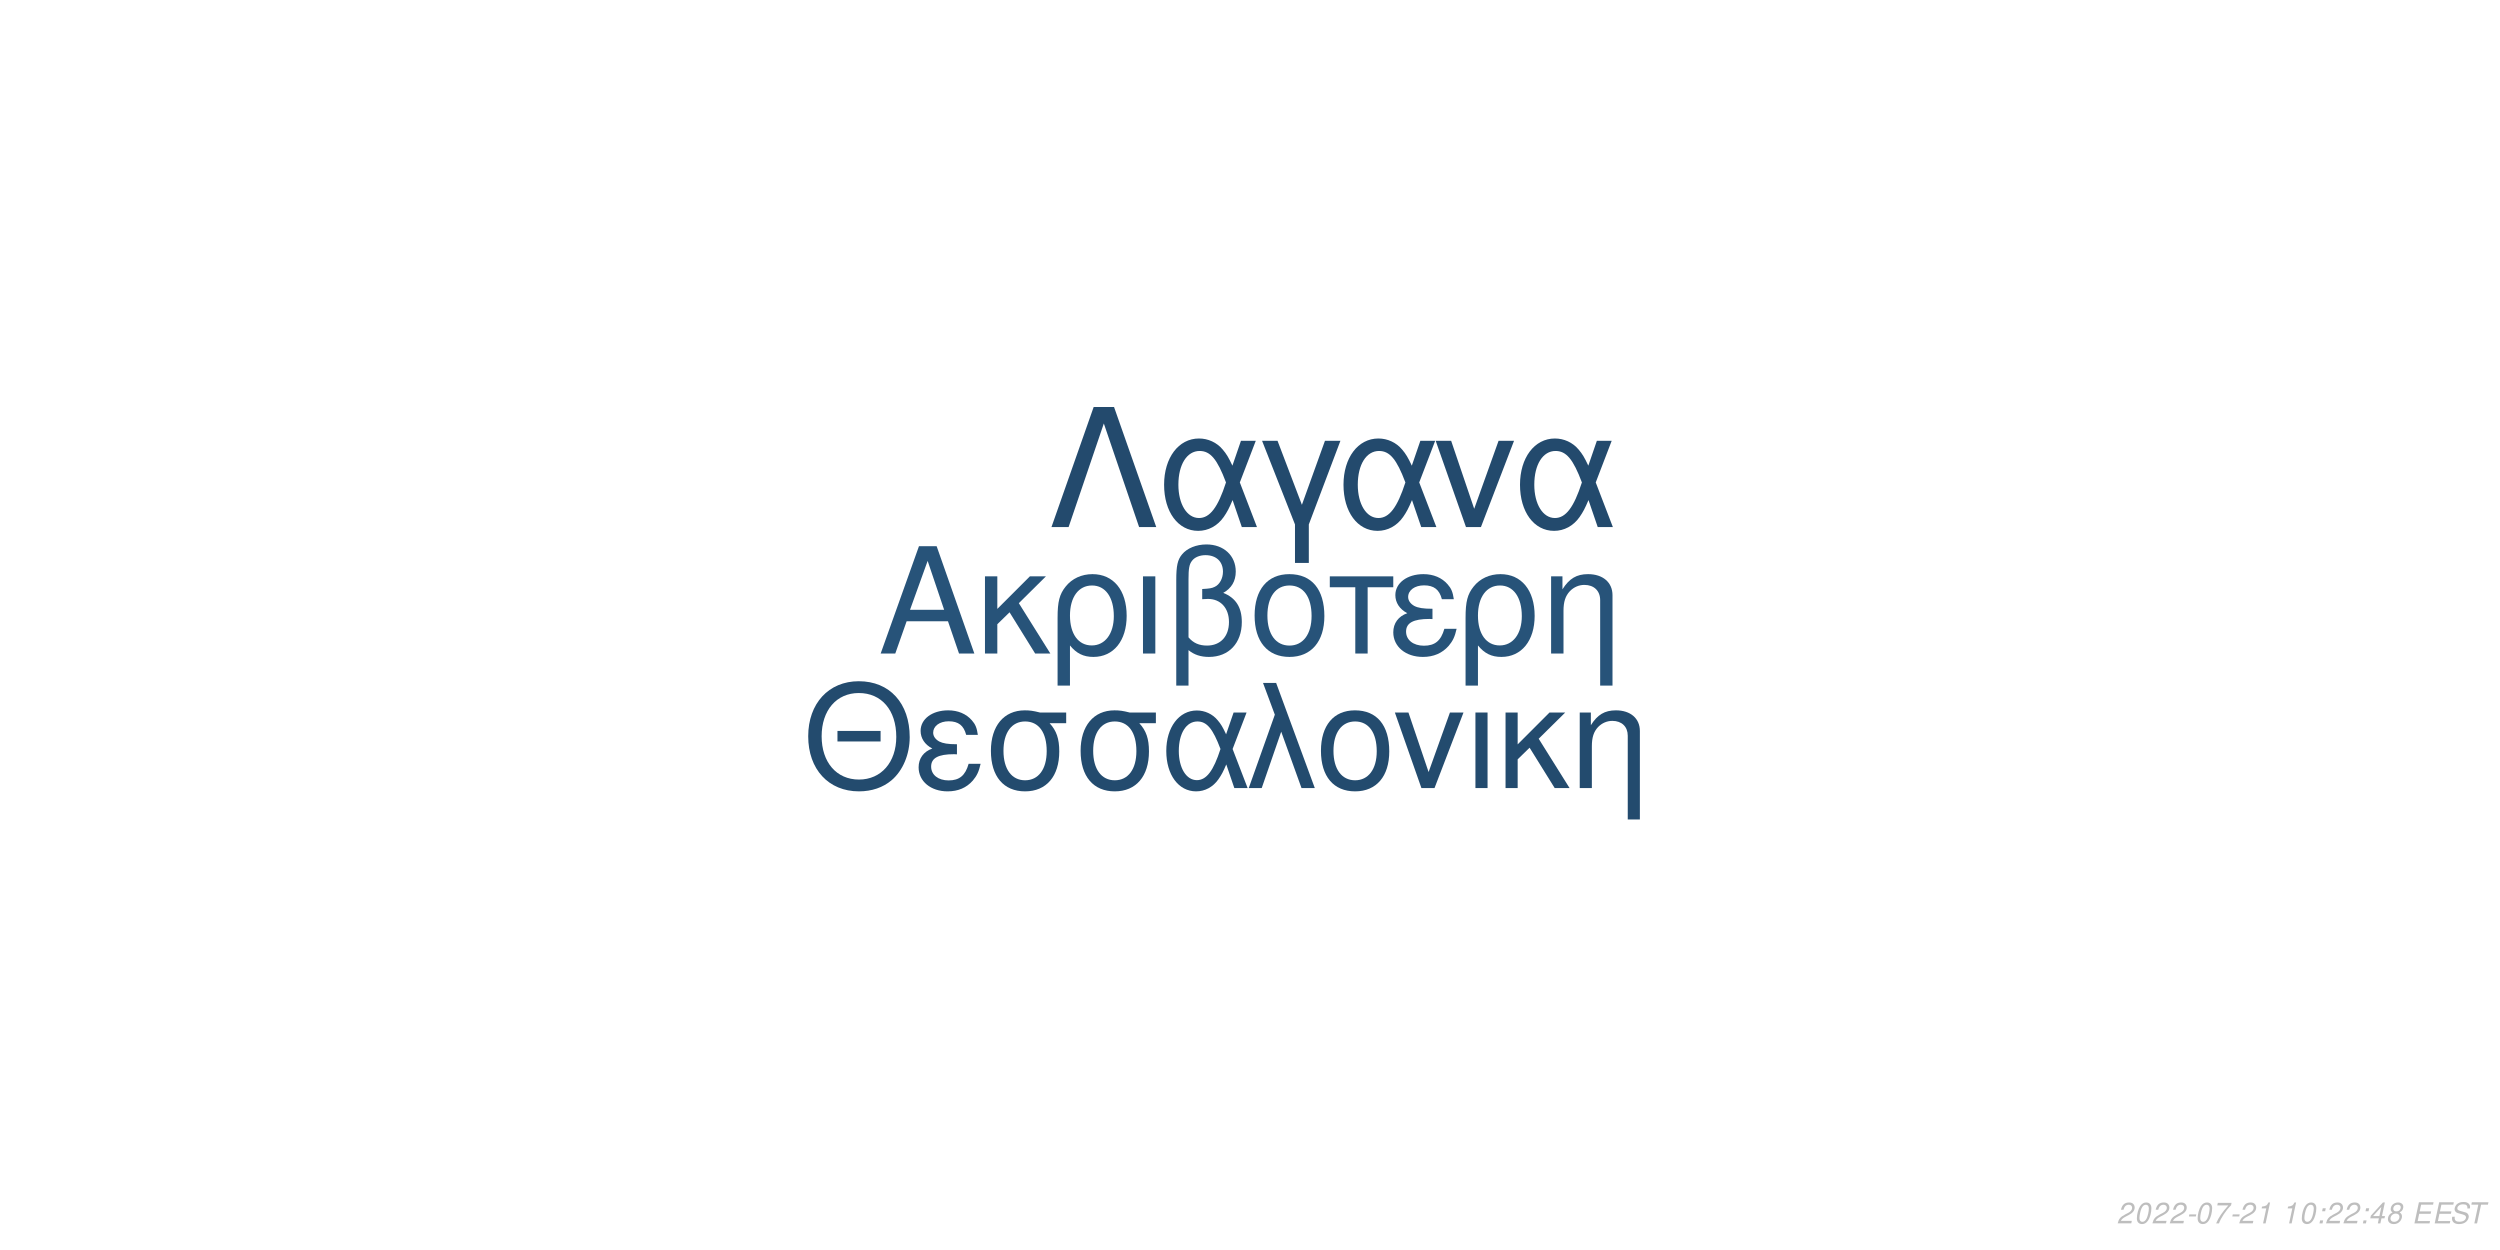
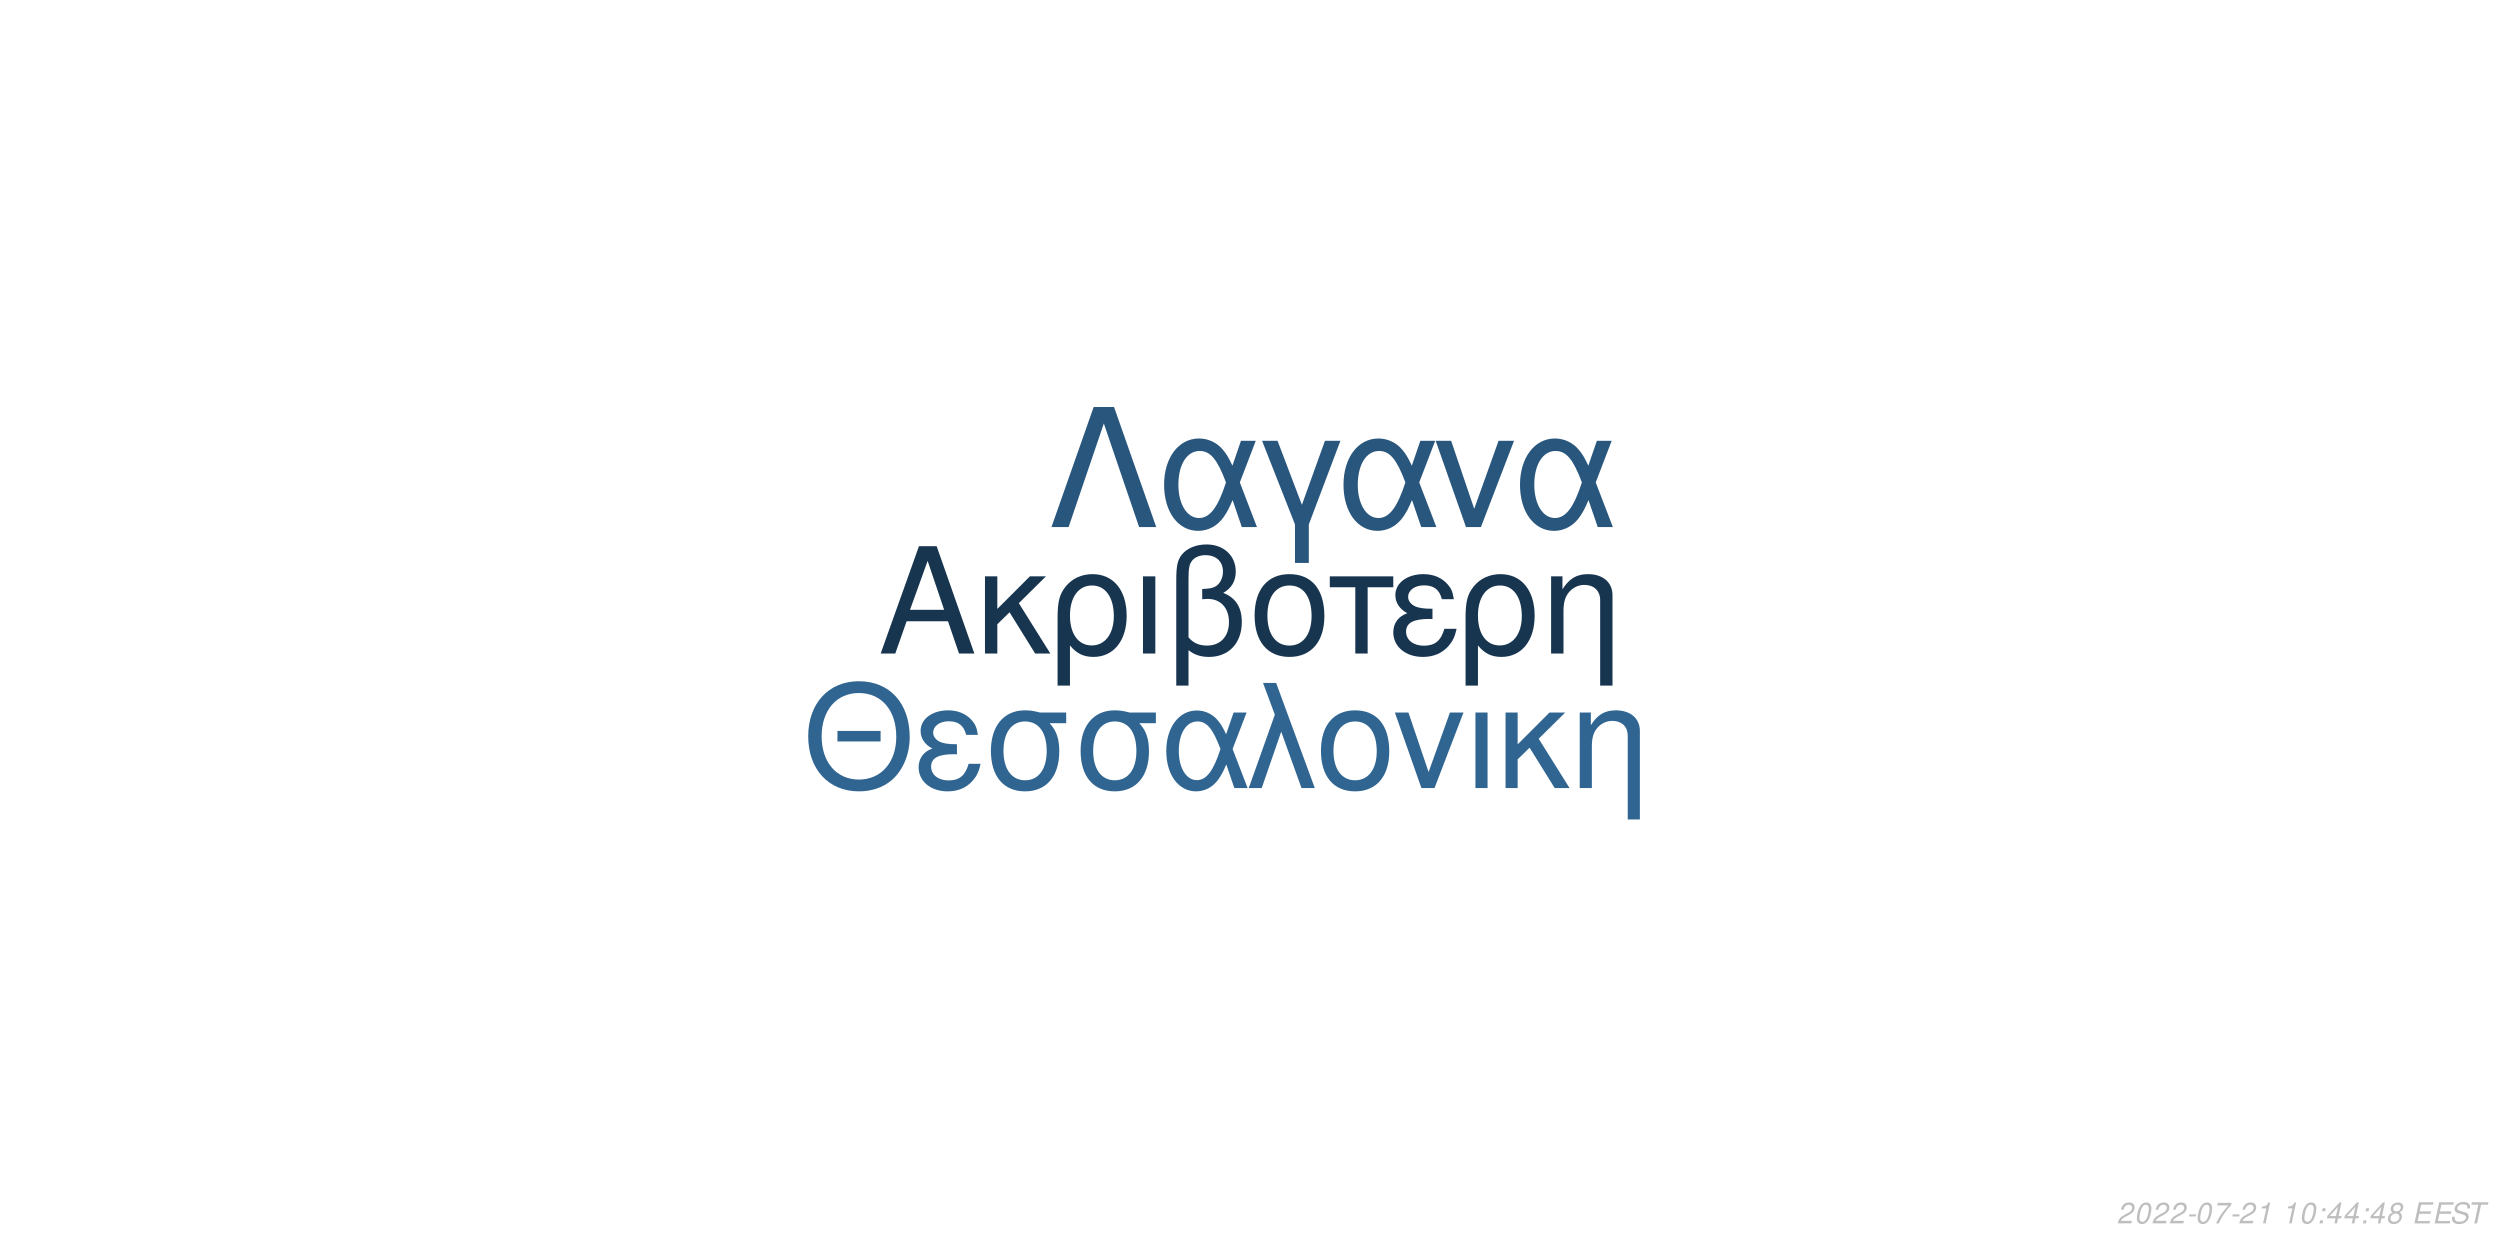
<svg xmlns="http://www.w3.org/2000/svg" xmlns:xlink="http://www.w3.org/1999/xlink" width="864pt" height="432pt" viewBox="0 0 864 432" version="1.1">
  <defs>
    <g>
      <symbol overflow="visible" id="glyph0-0">
        <path style="stroke:none;" d="" />
      </symbol>
      <symbol overflow="visible" id="glyph0-1">
        <path style="stroke:none;" d="M 24.125 -11.141 L 27.938 0 L 33.234 0 L 20.203 -37.094 L 14.094 -37.094 L 0.859 0 L 5.906 0 L 9.828 -11.141 Z M 22.797 -15.109 L 11 -15.109 L 17.094 -32.016 Z M 22.797 -15.109 " />
      </symbol>
      <symbol overflow="visible" id="glyph0-2">
        <path style="stroke:none;" d="M 7.172 -15.422 L 7.172 -26.672 L 2.906 -26.672 L 2.906 0 L 7.172 0 L 7.172 -10.125 L 11.406 -14.25 L 20.25 0 L 25.5 0 L 14.609 -17.406 L 23.969 -26.672 L 18.422 -26.672 Z M 7.172 -15.422 " />
      </symbol>
      <symbol overflow="visible" id="glyph0-3">
        <path style="stroke:none;" d="M 3 11.094 L 7.281 11.094 L 7.281 -2.797 C 9.516 -0.047 11.953 1.172 15.375 1.172 C 22.344 1.172 26.875 -4.422 26.875 -13.031 C 26.875 -21.891 22.297 -27.438 15.062 -27.438 C 11.297 -27.438 7.984 -25.906 5.797 -23.156 C 3.672 -20.516 3 -17.969 3 -12.359 Z M 14.906 -23.516 C 19.547 -23.516 22.438 -19.438 22.438 -12.922 C 22.438 -6.812 19.391 -2.797 14.812 -2.797 C 10.172 -2.797 7.281 -6.766 7.281 -13.125 C 7.281 -19.484 10.234 -23.516 14.906 -23.516 Z M 14.906 -23.516 " />
      </symbol>
      <symbol overflow="visible" id="glyph0-4">
        <path style="stroke:none;" d="M 3.516 0 L 7.781 0 L 7.781 -26.672 L 3.516 -26.672 Z M 3.516 0 " />
      </symbol>
      <symbol overflow="visible" id="glyph0-5">
        <path style="stroke:none;" d="M 4.016 11.094 L 8.25 11.094 L 8.25 -1.172 C 10.172 0.406 12.422 1.172 15.312 1.172 C 22.188 1.172 26.672 -3.609 26.672 -10.891 C 26.672 -15.984 24.578 -19.234 20.25 -20.969 C 23.109 -22.547 24.578 -25.031 24.578 -28.344 C 24.578 -33.844 20.406 -37.703 14.453 -37.703 C 10.938 -37.703 7.734 -36.391 6 -34.25 C 4.484 -32.422 4.016 -30.328 4.016 -25.391 Z M 8.25 -25.656 C 8.25 -29.359 8.5 -30.844 9.469 -32.062 C 10.375 -33.281 12.156 -34 14.094 -34 C 17.812 -34 20.156 -31.812 20.156 -28.297 C 20.156 -25.953 18.984 -23.812 17.297 -23.047 C 16.281 -22.547 15.469 -22.438 12.984 -22.297 L 12.984 -18.781 C 13.734 -18.828 14.344 -18.875 14.969 -18.875 C 19.344 -18.875 22.234 -15.719 22.234 -10.891 C 22.234 -5.906 19.281 -2.75 14.656 -2.75 C 11.953 -2.75 9.922 -3.609 8.25 -5.594 Z M 8.25 -25.656 " />
      </symbol>
      <symbol overflow="visible" id="glyph0-6">
        <path style="stroke:none;" d="M 14.094 -27.438 C 6.562 -27.438 2.094 -22.094 2.094 -13.125 C 2.094 -4.125 6.562 1.172 14.141 1.172 C 21.672 1.172 26.203 -4.172 26.203 -12.922 C 26.203 -22.188 21.828 -27.438 14.094 -27.438 Z M 14.141 -23.516 C 18.938 -23.516 21.781 -19.594 21.781 -12.984 C 21.781 -6.672 18.828 -2.75 14.141 -2.75 C 9.422 -2.75 6.516 -6.672 6.516 -13.125 C 6.516 -19.594 9.422 -23.516 14.141 -23.516 Z M 14.141 -23.516 " />
      </symbol>
      <symbol overflow="visible" id="glyph0-7">
        <path style="stroke:none;" d="M 7.891 0 L 12.156 0 L 12.156 -22.906 L 21.016 -22.906 L 21.016 -26.672 L -0.922 -26.672 L -0.922 -22.906 L 7.891 -22.906 Z M 7.891 0 " />
      </symbol>
      <symbol overflow="visible" id="glyph0-8">
        <path style="stroke:none;" d="M 14.562 -15.469 C 11.344 -15.469 9.562 -15.781 8.297 -16.438 C 6.922 -17.203 6.156 -18.328 6.156 -19.547 C 6.156 -21.891 8.453 -23.562 11.656 -23.562 C 15.062 -23.562 16.953 -22.094 17.812 -18.781 L 21.938 -18.781 C 21.578 -21.266 21.062 -22.5 19.797 -23.922 C 17.812 -26.203 14.906 -27.438 11.453 -27.438 C 5.797 -27.438 1.734 -24.375 1.734 -20.203 C 1.734 -17.609 3.156 -15.375 5.859 -13.938 C 2.797 -12.875 1.016 -10.484 1.016 -7.328 C 1.016 -2.391 5.297 1.172 11.25 1.172 C 14.969 1.172 17.906 -0.109 20.156 -2.641 C 21.578 -4.328 22.297 -5.797 22.906 -8.547 L 18.672 -8.547 C 17.5 -4.422 15.422 -2.703 11.609 -2.703 C 7.938 -2.703 5.438 -4.688 5.438 -7.578 C 5.438 -10.578 7.938 -11.953 13.484 -11.953 C 13.641 -11.953 14.094 -11.953 14.562 -11.906 Z M 14.562 -15.469 " />
      </symbol>
      <symbol overflow="visible" id="glyph0-9">
        <path style="stroke:none;" d="M 3.562 -26.672 L 3.562 0 L 7.844 0 L 7.844 -14.703 C 7.844 -17.906 8.5 -19.891 10.031 -21.531 C 11.406 -22.953 13.188 -23.719 15.062 -23.719 C 18.375 -23.719 20.516 -21.672 20.516 -18.469 L 20.516 11.094 L 24.781 11.094 L 24.781 -20.156 C 24.781 -24.578 21.469 -27.438 16.328 -27.438 C 12.359 -27.438 9.828 -25.906 7.484 -22.188 L 7.484 -26.672 Z M 3.562 -26.672 " />
      </symbol>
      <symbol overflow="visible" id="glyph1-0">
        <path style="stroke:none;" d="" />
      </symbol>
      <symbol overflow="visible" id="glyph1-1">
        <path style="stroke:none;" d="M 26.859 -19.734 L 11.953 -19.734 L 11.953 -16.094 L 26.859 -16.094 Z M 19.328 -36.922 C 8.922 -36.922 1.844 -29.25 1.844 -17.891 C 1.844 -6.484 8.875 1.141 19.391 1.141 C 23.812 1.141 27.703 -0.203 30.641 -2.688 C 34.578 -6.031 36.922 -11.656 36.922 -17.594 C 36.922 -29.297 30 -36.922 19.328 -36.922 Z M 19.328 -32.844 C 27.203 -32.844 32.281 -26.906 32.281 -17.688 C 32.281 -8.922 27.062 -2.938 19.391 -2.938 C 11.609 -2.938 6.484 -8.922 6.484 -17.891 C 6.484 -26.859 11.609 -32.844 19.328 -32.844 Z M 19.328 -32.844 " />
      </symbol>
      <symbol overflow="visible" id="glyph1-2">
        <path style="stroke:none;" d="M 14.25 -15.141 C 11.109 -15.141 9.375 -15.453 8.125 -16.094 C 6.781 -16.844 6.031 -17.938 6.031 -19.141 C 6.031 -21.422 8.266 -23.078 11.406 -23.078 C 14.75 -23.078 16.594 -21.625 17.438 -18.391 L 21.469 -18.391 C 21.125 -20.828 20.625 -22.031 19.391 -23.422 C 17.438 -25.656 14.594 -26.859 11.219 -26.859 C 5.688 -26.859 1.688 -23.875 1.688 -19.781 C 1.688 -17.234 3.094 -15.047 5.734 -13.656 C 2.734 -12.609 1 -10.266 1 -7.172 C 1 -2.344 5.188 1.141 11.016 1.141 C 14.656 1.141 17.547 -0.094 19.734 -2.594 C 21.125 -4.234 21.828 -5.688 22.422 -8.375 L 18.281 -8.375 C 17.141 -4.328 15.094 -2.641 11.359 -2.641 C 7.766 -2.641 5.328 -4.578 5.328 -7.422 C 5.328 -10.359 7.766 -11.703 13.203 -11.703 C 13.359 -11.703 13.797 -11.703 14.25 -11.656 Z M 14.25 -15.141 " />
      </symbol>
      <symbol overflow="visible" id="glyph1-3">
        <path style="stroke:none;" d="M 29 -26.109 L 19.938 -26.109 C 17.594 -26.703 16.438 -26.859 14.703 -26.859 C 7.469 -26.859 2.984 -21.469 2.984 -12.859 C 2.984 -4.031 7.375 1.141 14.797 1.141 C 22.172 1.141 26.609 -4.078 26.609 -12.656 C 26.609 -17.047 25.656 -19.828 23.266 -22.422 L 29 -22.422 Z M 14.797 -23.016 C 19.531 -23.016 22.266 -19.234 22.266 -12.75 C 22.266 -6.531 19.438 -2.688 14.797 -2.688 C 10.172 -2.688 7.328 -6.531 7.328 -12.859 C 7.328 -19.188 10.172 -23.016 14.797 -23.016 Z M 14.797 -23.016 " />
      </symbol>
      <symbol overflow="visible" id="glyph1-4">
        <path style="stroke:none;" d="M 29.344 -26.109 L 24.859 -26.109 L 22.266 -18.578 C 21.125 -21.031 20.484 -22.125 19.328 -23.469 C 17.547 -25.609 14.906 -26.812 12.156 -26.812 C 5.984 -26.812 1.594 -20.984 1.594 -12.812 C 1.594 -4.578 5.828 1.141 11.906 1.141 C 14.953 1.141 17.734 -0.344 19.625 -3.047 C 20.672 -4.531 21.281 -5.688 22.328 -8.172 L 25.109 0 L 29.703 0 L 24.516 -13.5 Z M 20.328 -13.5 C 17.891 -5.922 15.453 -2.734 12.156 -2.734 C 8.516 -2.734 5.922 -6.922 5.922 -12.812 C 5.922 -18.938 8.516 -23.016 12.359 -23.016 C 15.594 -23.016 17.688 -20.531 20.328 -13.5 Z M 20.328 -13.5 " />
      </symbol>
      <symbol overflow="visible" id="glyph1-5">
        <path style="stroke:none;" d="M 1.094 0 L 5.578 0 L 12.312 -19.484 L 19.328 0 L 23.922 0 L 10.562 -36.328 L 6.031 -36.328 L 10.109 -25.359 Z M 1.094 0 " />
      </symbol>
      <symbol overflow="visible" id="glyph1-6">
        <path style="stroke:none;" d="M 13.797 -26.859 C 6.422 -26.859 2.047 -21.625 2.047 -12.859 C 2.047 -4.031 6.422 1.141 13.859 1.141 C 21.234 1.141 25.656 -4.078 25.656 -12.656 C 25.656 -21.719 21.375 -26.859 13.797 -26.859 Z M 13.859 -23.016 C 18.531 -23.016 21.328 -19.188 21.328 -12.703 C 21.328 -6.531 18.438 -2.688 13.859 -2.688 C 9.219 -2.688 6.375 -6.531 6.375 -12.859 C 6.375 -19.188 9.219 -23.016 13.859 -23.016 Z M 13.859 -23.016 " />
      </symbol>
      <symbol overflow="visible" id="glyph1-7">
        <path style="stroke:none;" d="M 14.297 0 L 24.312 -26.109 L 19.625 -26.109 L 12.25 -5.531 L 5.281 -26.109 L 0.594 -26.109 L 9.766 0 Z M 14.297 0 " />
      </symbol>
      <symbol overflow="visible" id="glyph1-8">
        <path style="stroke:none;" d="M 3.438 0 L 7.625 0 L 7.625 -26.109 L 3.438 -26.109 Z M 3.438 0 " />
      </symbol>
      <symbol overflow="visible" id="glyph1-9">
        <path style="stroke:none;" d="M 7.031 -15.094 L 7.031 -26.109 L 2.844 -26.109 L 2.844 0 L 7.031 0 L 7.031 -9.922 L 11.156 -13.953 L 19.828 0 L 24.969 0 L 14.297 -17.047 L 23.469 -26.109 L 18.031 -26.109 Z M 7.031 -15.094 " />
      </symbol>
      <symbol overflow="visible" id="glyph1-10">
        <path style="stroke:none;" d="M 3.484 -26.109 L 3.484 0 L 7.672 0 L 7.672 -14.406 C 7.672 -17.547 8.328 -19.484 9.812 -21.078 C 11.156 -22.469 12.906 -23.219 14.75 -23.219 C 17.984 -23.219 20.078 -21.234 20.078 -18.094 L 20.078 10.859 L 24.266 10.859 L 24.266 -19.734 C 24.266 -24.062 21.031 -26.859 16 -26.859 C 12.109 -26.859 9.609 -25.359 7.328 -21.719 L 7.328 -26.109 Z M 3.484 -26.109 " />
      </symbol>
      <symbol overflow="visible" id="glyph2-0">
        <path style="stroke:none;" d="" />
      </symbol>
      <symbol overflow="visible" id="glyph2-1">
        <path style="stroke:none;" d="M 22.531 -41.484 L 15.484 -41.484 L 0.906 0 L 6.828 0 L 19 -35.797 L 31.188 0 L 37.109 0 Z M 22.531 -41.484 " />
      </symbol>
      <symbol overflow="visible" id="glyph2-2">
        <path style="stroke:none;" d="M 33.516 -29.812 L 28.391 -29.812 L 25.438 -21.219 C 24.125 -24.016 23.391 -25.266 22.078 -26.797 C 20.031 -29.25 17.016 -30.609 13.891 -30.609 C 6.828 -30.609 1.828 -23.953 1.828 -14.625 C 1.828 -5.234 6.656 1.312 13.594 1.312 C 17.078 1.312 20.266 -0.391 22.422 -3.469 C 23.609 -5.172 24.297 -6.484 25.5 -9.328 L 28.688 0 L 33.922 0 L 28 -15.422 Z M 23.219 -15.422 C 20.422 -6.766 17.641 -3.125 13.891 -3.125 C 9.734 -3.125 6.766 -7.906 6.766 -14.625 C 6.766 -21.625 9.734 -26.297 14.109 -26.297 C 17.812 -26.297 20.203 -23.453 23.219 -15.422 Z M 23.219 -15.422 " />
      </symbol>
      <symbol overflow="visible" id="glyph2-3">
        <path style="stroke:none;" d="M 12.062 12.406 L 16.844 12.406 L 16.844 -0.906 L 27.766 -29.812 L 22.422 -29.812 L 14.453 -7.688 L 6.031 -29.812 L 0.688 -29.812 L 12.062 -0.906 Z M 12.062 12.406 " />
      </symbol>
      <symbol overflow="visible" id="glyph2-4">
        <path style="stroke:none;" d="M 16.328 0 L 27.766 -29.812 L 22.422 -29.812 L 14 -6.312 L 6.031 -29.812 L 0.688 -29.812 L 11.156 0 Z M 16.328 0 " />
      </symbol>
      <symbol overflow="visible" id="glyph3-0">
        <path style="stroke:none;" d="" />
      </symbol>
      <symbol overflow="visible" id="glyph3-1">
        <path style="stroke:none;" d="M 5.234 -0.875 L 1.469 -0.875 C 1.641 -1.375 2.203 -1.891 3.109 -2.344 L 4.234 -2.938 C 5.562 -3.625 6.219 -4.469 6.219 -5.484 C 6.219 -5.938 6.062 -6.359 5.797 -6.656 C 5.469 -7.047 4.984 -7.234 4.312 -7.234 C 2.766 -7.234 1.891 -6.453 1.484 -4.734 L 2.375 -4.734 C 2.484 -5.188 2.609 -5.484 2.797 -5.75 C 3.094 -6.203 3.609 -6.453 4.188 -6.453 C 4.891 -6.453 5.344 -6.031 5.344 -5.375 C 5.344 -4.703 4.859 -4.094 4.016 -3.656 L 2.984 -3.125 C 1.234 -2.188 0.797 -1.656 0.344 -0.016 L 5.047 -0.016 Z M 5.234 -0.875 " />
      </symbol>
      <symbol overflow="visible" id="glyph3-2">
        <path style="stroke:none;" d="M 4.203 -7.234 C 3.375 -7.234 2.688 -6.812 2.125 -5.984 C 1.484 -5.047 0.984 -3.188 0.984 -1.734 C 0.984 -1.109 1.172 -0.562 1.484 -0.266 C 1.797 0.047 2.281 0.234 2.766 0.234 C 3.625 0.234 4.281 -0.156 4.859 -1.016 C 5.516 -1.953 6 -3.797 6 -5.266 C 6 -6.5 5.328 -7.234 4.203 -7.234 Z M 4.094 -6.453 C 4.734 -6.453 5.125 -5.984 5.125 -5.156 C 5.125 -4.203 4.781 -2.625 4.406 -1.812 C 3.984 -0.938 3.516 -0.547 2.875 -0.547 C 2.25 -0.547 1.875 -1.031 1.875 -1.828 C 1.875 -2.797 2.203 -4.344 2.594 -5.203 C 2.984 -6.047 3.453 -6.453 4.094 -6.453 Z M 4.094 -6.453 " />
      </symbol>
      <symbol overflow="visible" id="glyph3-3">
        <path style="stroke:none;" d="M 3.516 -3.125 L 1.125 -3.125 L 0.969 -2.406 L 3.359 -2.406 Z M 3.516 -3.125 " />
      </symbol>
      <symbol overflow="visible" id="glyph3-4">
        <path style="stroke:none;" d="M 6.703 -7.094 L 1.953 -7.094 L 1.766 -6.219 L 5.594 -6.219 C 3.344 -3.688 2.266 -2.109 1.375 0 L 2.344 0 C 3.031 -1.906 4.828 -4.594 6.547 -6.281 Z M 6.703 -7.094 " />
      </symbol>
      <symbol overflow="visible" id="glyph3-5">
        <path style="stroke:none;" d="M 3.703 -5.188 L 2.594 0 L 3.469 0 L 5.016 -7.234 L 4.438 -7.234 C 3.906 -6.156 3.688 -6.016 2.234 -5.812 L 2.109 -5.188 Z M 3.703 -5.188 " />
      </symbol>
      <symbol overflow="visible" id="glyph3-6">
        <path style="stroke:none;" d="" />
      </symbol>
      <symbol overflow="visible" id="glyph3-7">
        <path style="stroke:none;" d="M 2.359 -1.031 L 1.312 -1.031 L 1.094 0 L 2.141 0 Z M 3.266 -5.234 L 2.219 -5.234 L 2 -4.203 L 3.047 -4.203 Z M 3.266 -5.234 " />
      </symbol>
      <symbol overflow="visible" id="glyph3-8">
        <path style="stroke:none;" d="M 3.625 -1.75 L 3.266 0 L 4.141 0 L 4.516 -1.75 L 5.562 -1.75 L 5.734 -2.531 L 4.688 -2.531 L 5.688 -7.234 L 5.016 -7.234 L 0.844 -2.672 L 0.641 -1.75 Z M 3.797 -2.531 L 1.594 -2.531 L 4.469 -5.703 Z M 3.797 -2.531 " />
      </symbol>
      <symbol overflow="visible" id="glyph3-9">
        <path style="stroke:none;" d="M 4.766 -3.797 C 5.078 -3.969 5.234 -4.078 5.438 -4.234 C 5.812 -4.594 6.062 -5.172 6.062 -5.734 C 6.062 -6.625 5.344 -7.234 4.266 -7.234 C 2.812 -7.234 1.703 -6.219 1.703 -4.875 C 1.703 -4.406 1.875 -4.125 2.359 -3.812 C 1.297 -3.312 0.75 -2.516 0.75 -1.469 C 0.75 -0.438 1.547 0.234 2.812 0.234 C 3.656 0.234 4.359 -0.094 4.938 -0.734 C 5.359 -1.234 5.609 -1.859 5.609 -2.438 C 5.609 -3.047 5.312 -3.516 4.766 -3.797 Z M 4.109 -6.453 C 4.797 -6.453 5.188 -6.125 5.188 -5.578 C 5.188 -5.266 5.062 -4.922 4.859 -4.672 C 4.562 -4.312 4.188 -4.156 3.656 -4.156 C 2.984 -4.156 2.594 -4.453 2.594 -4.984 C 2.594 -5.859 3.203 -6.453 4.109 -6.453 Z M 3.453 -3.406 C 4.234 -3.406 4.734 -2.984 4.734 -2.312 C 4.734 -1.312 3.922 -0.547 2.875 -0.547 C 2.125 -0.547 1.625 -0.969 1.625 -1.625 C 1.625 -2.609 2.438 -3.406 3.453 -3.406 Z M 3.453 -3.406 " />
      </symbol>
      <symbol overflow="visible" id="glyph3-10">
        <path style="stroke:none;" d="M 2.547 -3.312 L 6.5 -3.312 L 6.688 -4.141 L 2.719 -4.141 L 3.219 -6.469 L 7.344 -6.469 L 7.516 -7.297 L 2.453 -7.297 L 0.906 0 L 6.125 0 L 6.297 -0.812 L 2.016 -0.812 Z M 2.547 -3.312 " />
      </symbol>
      <symbol overflow="visible" id="glyph3-11">
        <path style="stroke:none;" d="M 7.062 -5.156 C 7.125 -5.438 7.141 -5.562 7.141 -5.703 C 7.141 -6.156 6.938 -6.594 6.594 -6.891 C 6.188 -7.25 5.656 -7.406 4.875 -7.406 C 3.844 -7.406 3.047 -7.125 2.5 -6.562 C 2.094 -6.141 1.781 -5.438 1.781 -4.922 C 1.781 -4.297 2.219 -3.766 2.891 -3.562 L 4.594 -3.094 C 5.406 -2.859 5.734 -2.578 5.734 -2.094 C 5.734 -1.781 5.547 -1.406 5.266 -1.141 C 4.844 -0.766 4.266 -0.578 3.453 -0.578 C 2.328 -0.578 1.812 -0.984 1.812 -1.906 C 1.812 -2.047 1.812 -2.125 1.844 -2.312 L 0.984 -2.312 C 0.906 -2.062 0.891 -1.906 0.891 -1.688 C 0.891 -0.484 1.797 0.234 3.297 0.234 C 4.359 0.234 5.234 -0.062 5.812 -0.609 C 6.344 -1.078 6.688 -1.797 6.688 -2.375 C 6.688 -2.641 6.609 -2.906 6.453 -3.156 C 6.234 -3.5 5.938 -3.703 5.469 -3.828 L 3.75 -4.312 C 2.984 -4.547 2.734 -4.734 2.734 -5.188 C 2.734 -5.547 2.875 -5.844 3.188 -6.109 C 3.547 -6.438 4.031 -6.594 4.703 -6.594 C 5.266 -6.594 5.688 -6.484 5.906 -6.297 C 6.094 -6.125 6.219 -5.797 6.219 -5.516 C 6.219 -5.422 6.203 -5.344 6.188 -5.156 Z M 7.062 -5.156 " />
      </symbol>
      <symbol overflow="visible" id="glyph3-12">
        <path style="stroke:none;" d="M 4.938 -6.469 L 7.312 -6.469 L 7.484 -7.297 L 1.75 -7.297 L 1.578 -6.469 L 3.984 -6.469 L 2.609 0 L 3.547 0 Z M 4.938 -6.469 " />
      </symbol>
    </g>
  </defs>
  <g id="surface1">
    <rect x="0" y="0" width="864" height="432" style="fill:rgb(100%,100%,100%);fill-opacity:1;stroke:none;" />
-     <g style="fill:rgb(15.294%,32.549%,47.451%);fill-opacity:1;">
+     <g style="fill:rgb(9.412%,20.784%,31.373%);fill-opacity:1;">
      <use xlink:href="#glyph0-1" x="303.5" y="225.861" />
      <use xlink:href="#glyph0-2" x="337.5" y="225.861" />
      <use xlink:href="#glyph0-3" x="362.5" y="225.861" />
      <use xlink:href="#glyph0-4" x="391.5" y="225.861" />
      <use xlink:href="#glyph0-5" x="402.5" y="225.861" />
      <use xlink:href="#glyph0-6" x="431.5" y="225.861" />
      <use xlink:href="#glyph0-7" x="460.5" y="225.861" />
      <use xlink:href="#glyph0-8" x="480.5" y="225.861" />
      <use xlink:href="#glyph0-3" x="503.5" y="225.861" />
      <use xlink:href="#glyph0-9" x="532.5" y="225.861" />
    </g>
-     <g style="fill:rgb(13.725%,29.412%,43.137%);fill-opacity:1;">
+     <g style="fill:rgb(18.824%,39.608%,56.863%);fill-opacity:1;">
      <use xlink:href="#glyph1-1" x="277.473" y="272.354" />
      <use xlink:href="#glyph1-2" x="316.473" y="272.354" />
      <use xlink:href="#glyph1-3" x="339.473" y="272.354" />
      <use xlink:href="#glyph1-3" x="370.473" y="272.354" />
      <use xlink:href="#glyph1-4" x="401.473" y="272.354" />
      <use xlink:href="#glyph1-5" x="430.473" y="272.354" />
      <use xlink:href="#glyph1-6" x="454.473" y="272.354" />
      <use xlink:href="#glyph1-7" x="481.473" y="272.354" />
      <use xlink:href="#glyph1-8" x="506.473" y="272.354" />
      <use xlink:href="#glyph1-9" x="517.473" y="272.354" />
      <use xlink:href="#glyph1-10" x="542.473" y="272.354" />
    </g>
-     <g style="fill:rgb(13.725%,29.02%,42.745%);fill-opacity:1;">
+     <g style="fill:rgb(16.078%,33.725%,49.02%);fill-opacity:1;">
      <use xlink:href="#glyph2-1" x="362.484" y="182.152" />
      <use xlink:href="#glyph2-2" x="400.484" y="182.152" />
      <use xlink:href="#glyph2-3" x="435.484" y="182.152" />
      <use xlink:href="#glyph2-2" x="462.484" y="182.152" />
      <use xlink:href="#glyph2-4" x="495.484" y="182.152" />
      <use xlink:href="#glyph2-2" x="523.484" y="182.152" />
    </g>
    <g style="fill:rgb(74.51%,74.51%,74.51%);fill-opacity:1;">
      <use xlink:href="#glyph3-1" x="731.52" y="422.81" />
      <use xlink:href="#glyph3-2" x="737.52" y="422.81" />
      <use xlink:href="#glyph3-1" x="743.52" y="422.81" />
      <use xlink:href="#glyph3-1" x="749.52" y="422.81" />
      <use xlink:href="#glyph3-3" x="755.52" y="422.81" />
      <use xlink:href="#glyph3-2" x="758.52" y="422.81" />
      <use xlink:href="#glyph3-4" x="764.52" y="422.81" />
      <use xlink:href="#glyph3-3" x="770.52" y="422.81" />
      <use xlink:href="#glyph3-1" x="773.52" y="422.81" />
      <use xlink:href="#glyph3-5" x="779.52" y="422.81" />
      <use xlink:href="#glyph3-6" x="785.52" y="422.81" />
      <use xlink:href="#glyph3-5" x="788.52" y="422.81" />
      <use xlink:href="#glyph3-2" x="794.52" y="422.81" />
      <use xlink:href="#glyph3-7" x="800.52" y="422.81" />
-       <use xlink:href="#glyph3-1" x="803.52" y="422.81" />
-       <use xlink:href="#glyph3-1" x="809.52" y="422.81" />
+       <use xlink:href="#glyph3-8" x="803.52" y="422.81" />
+       <use xlink:href="#glyph3-8" x="809.52" y="422.81" />
      <use xlink:href="#glyph3-7" x="815.52" y="422.81" />
      <use xlink:href="#glyph3-8" x="818.52" y="422.81" />
      <use xlink:href="#glyph3-9" x="824.52" y="422.81" />
      <use xlink:href="#glyph3-6" x="830.52" y="422.81" />
      <use xlink:href="#glyph3-10" x="833.52" y="422.81" />
      <use xlink:href="#glyph3-10" x="840.52" y="422.81" />
      <use xlink:href="#glyph3-11" x="846.52" y="422.81" />
      <use xlink:href="#glyph3-12" x="852.52" y="422.81" />
    </g>
  </g>
</svg>
